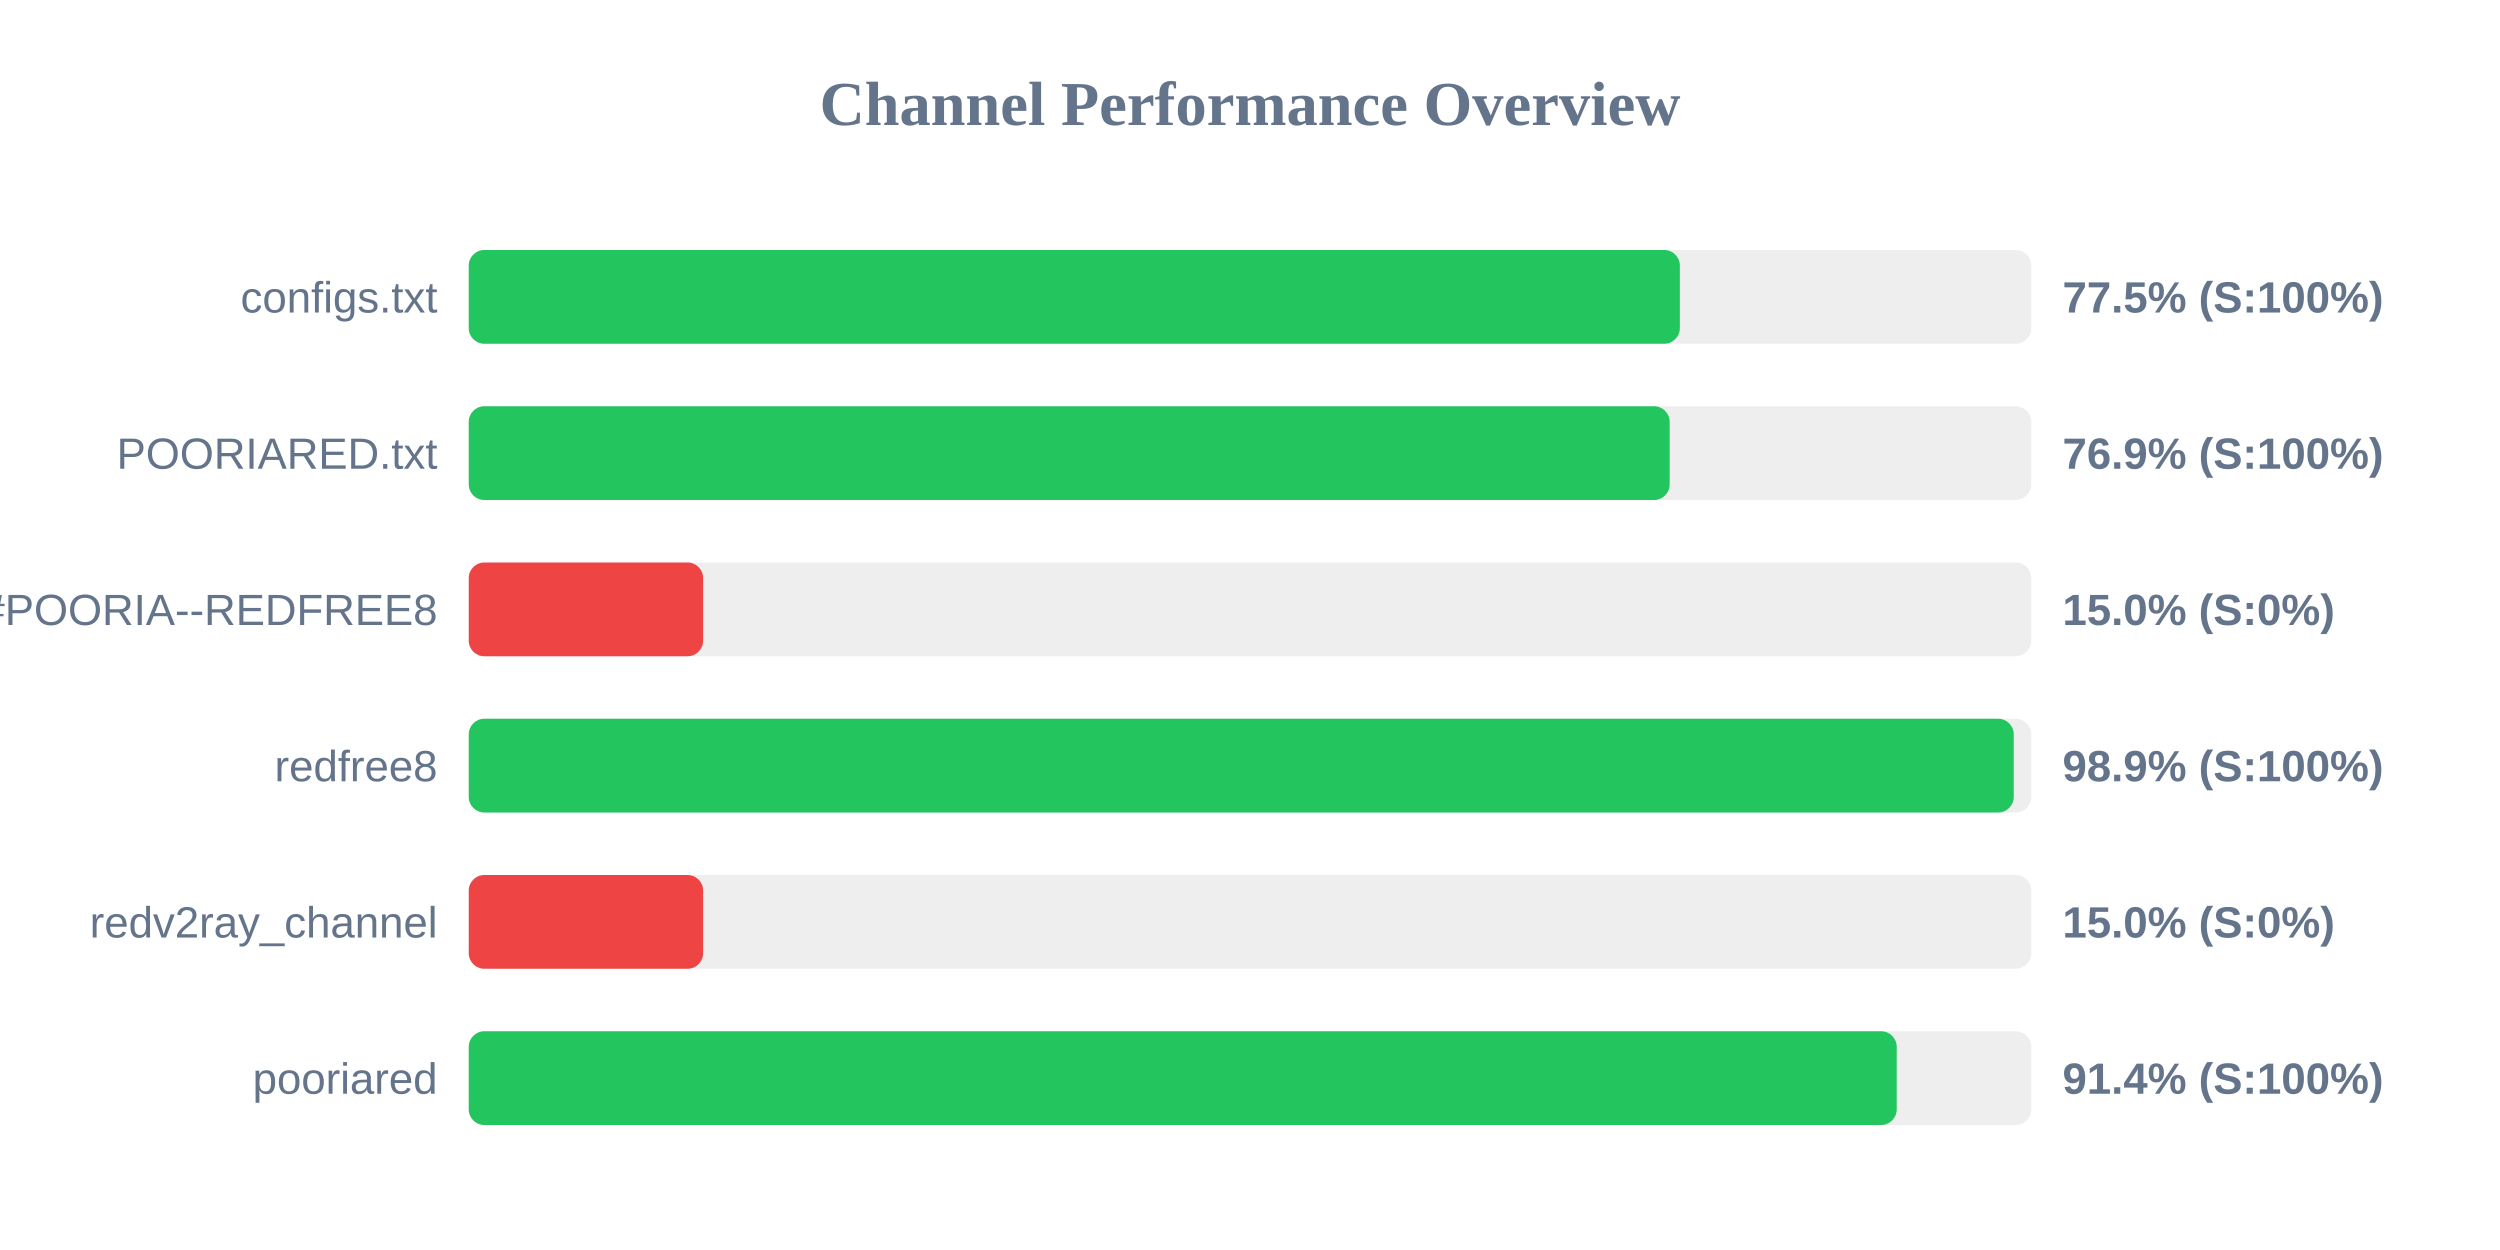
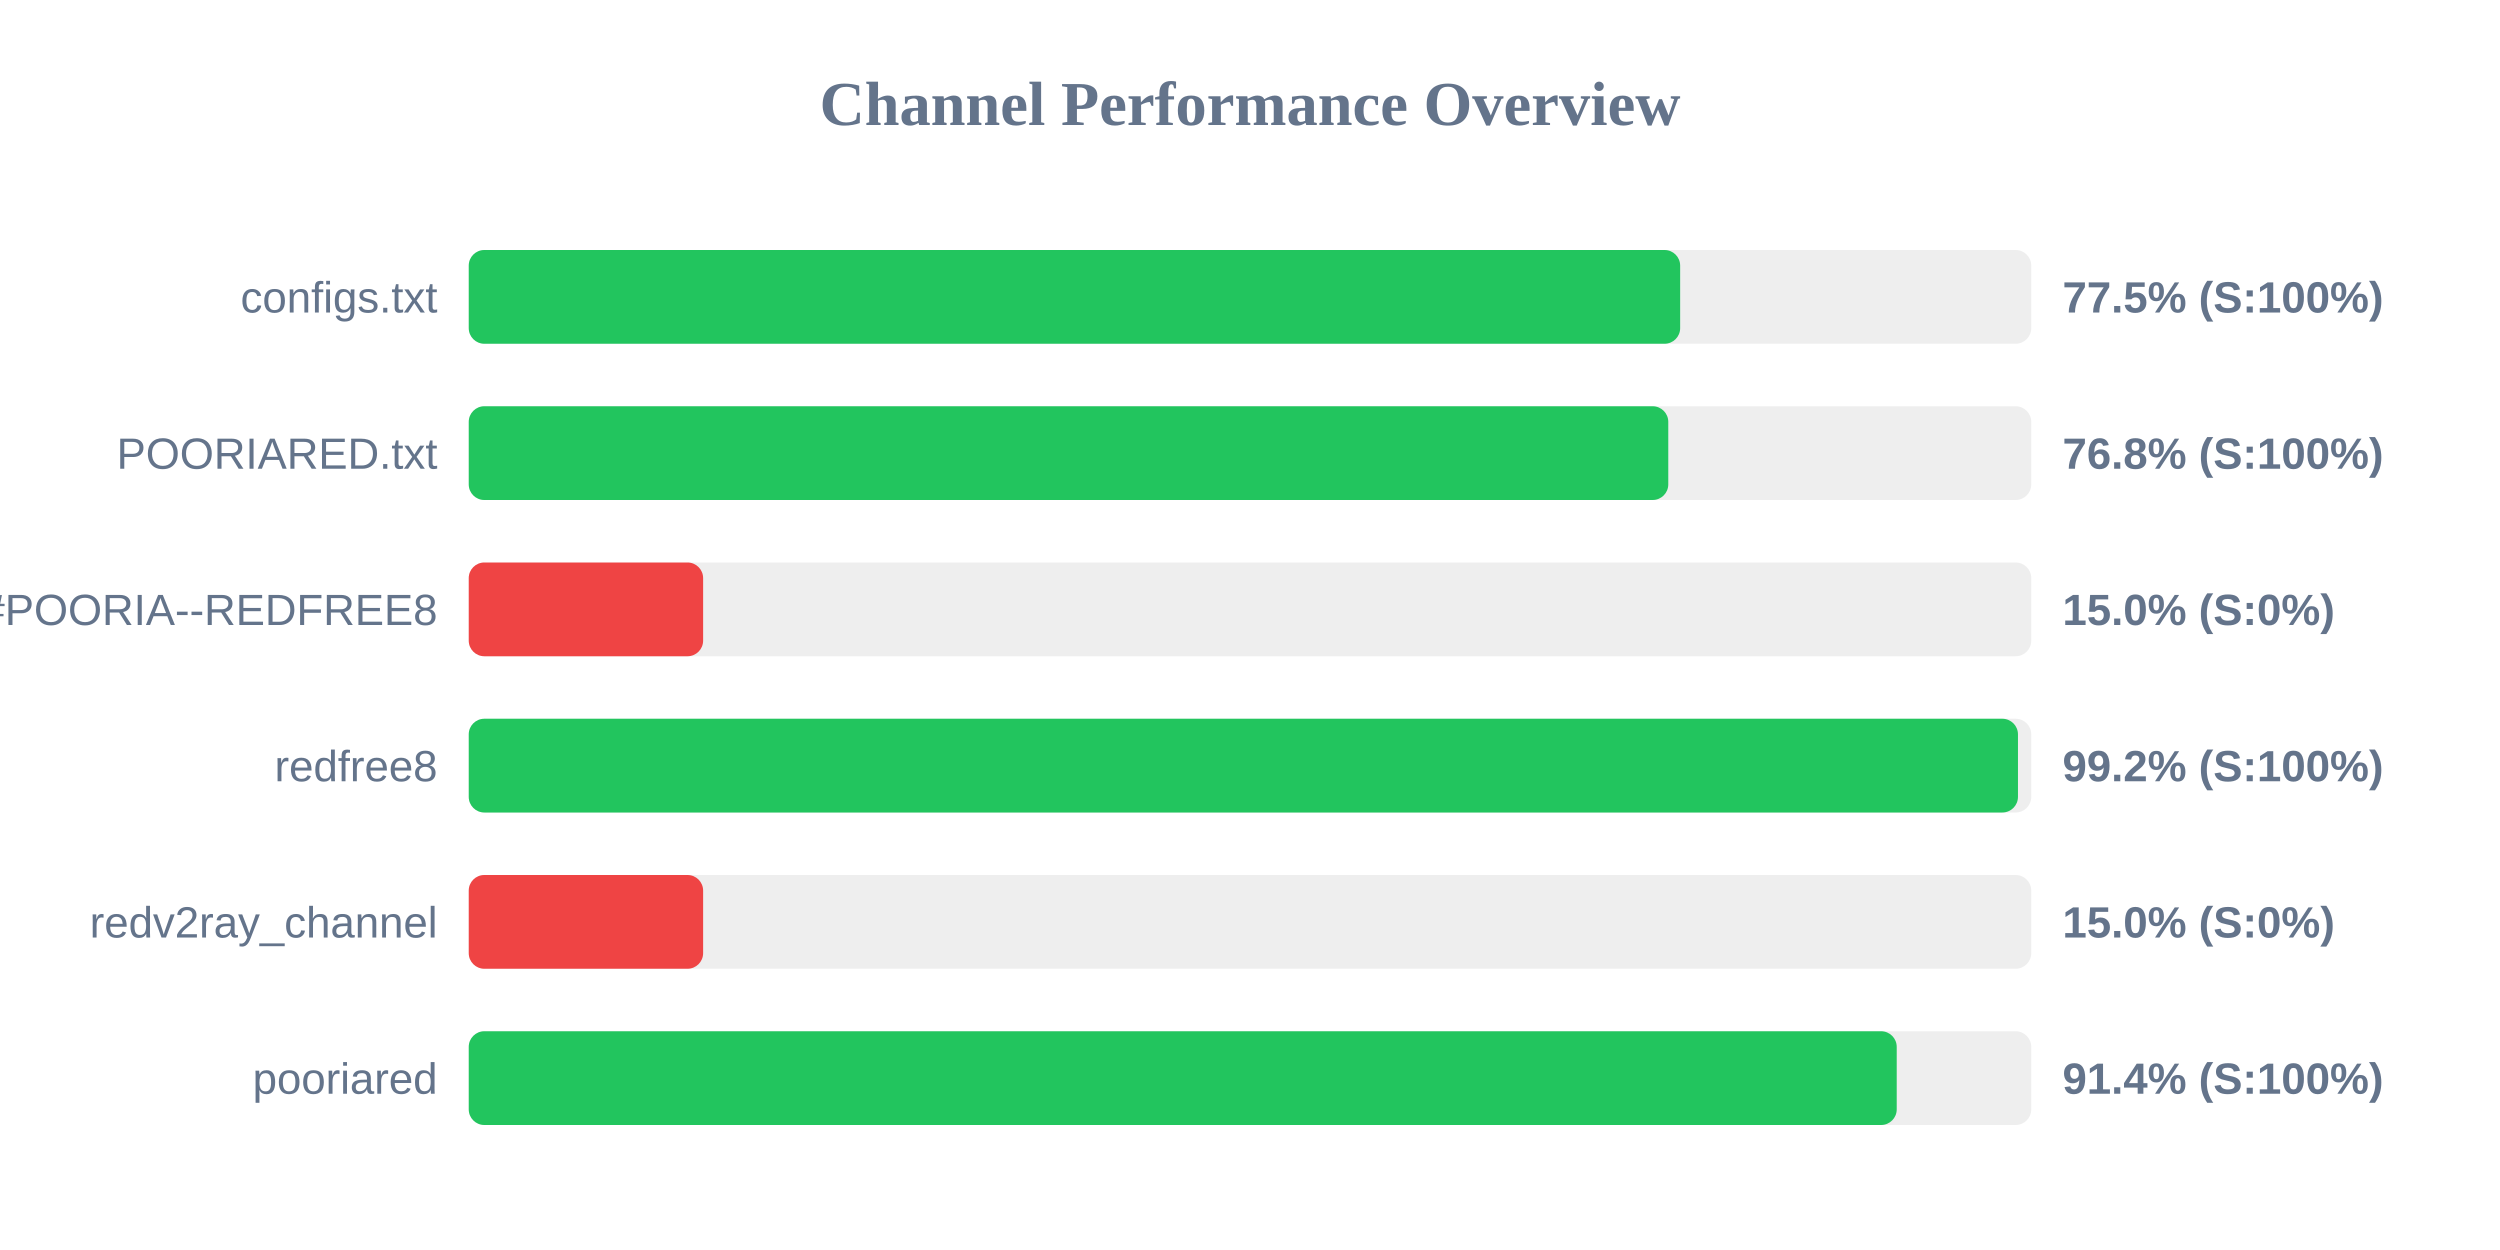
<svg xmlns="http://www.w3.org/2000/svg" width="800" height="400" version="1.1">
  <style>
        .row { font: 14px Arial; fill: #64748b; }
        .score { font: bold 14px Arial; fill: #64748b; }
    </style>
  <text x="400" y="40" text-anchor="middle" font-size="20px" font-weight="bold" fill="#64748b">Channel Performance Overview</text>
  <rect x="150" y="80" width="500" height="30" fill="#eee" rx="5" />
-   <rect x="150" y="80" width="387.55" height="30" fill="#22c55e" rx="5" />
+   <rect x="150" y="80" width="387.65" height="30" fill="#22c55e" rx="5" />
  <text x="140" y="100" text-anchor="end" class="row">configs.txt</text>
  <text x="660" y="100" text-anchor="start" class="score">77.5% (S:100%)</text>
  <rect x="150" y="130" width="500" height="30" fill="#eee" rx="5" />
-   <rect x="150" y="130" width="384.3" height="30" fill="#22c55e" rx="5" />
+   <rect x="150" y="130" width="383.85" height="30" fill="#22c55e" rx="5" />
  <text x="140" y="150" text-anchor="end" class="row">POORIARED.txt</text>
-   <text x="660" y="150" text-anchor="start" class="score">76.9% (S:100%)</text>
+   <text x="660" y="150" text-anchor="start" class="score">76.8% (S:100%)</text>
  <rect x="150" y="180" width="500" height="30" fill="#eee" rx="5" />
  <rect x="150" y="180" width="75.0" height="30" fill="#ef4444" rx="5" />
  <text x="140" y="200" text-anchor="end" class="row">POORIA--REDFREE8.txt#POORIA--REDFREE8</text>
  <text x="660" y="200" text-anchor="start" class="score">15.0% (S:0%)</text>
  <rect x="150" y="230" width="500" height="30" fill="#eee" rx="5" />
-   <rect x="150" y="230" width="494.4" height="30" fill="#22c55e" rx="5" />
+   <rect x="150" y="230" width="495.75" height="30" fill="#22c55e" rx="5" />
  <text x="140" y="250" text-anchor="end" class="row">redfree8</text>
-   <text x="660" y="250" text-anchor="start" class="score">98.9% (S:100%)</text>
+   <text x="660" y="250" text-anchor="start" class="score">99.2% (S:100%)</text>
  <rect x="150" y="280" width="500" height="30" fill="#eee" rx="5" />
  <rect x="150" y="280" width="75.0" height="30" fill="#ef4444" rx="5" />
  <text x="140" y="300" text-anchor="end" class="row">redv2ray_channel</text>
  <text x="660" y="300" text-anchor="start" class="score">15.0% (S:0%)</text>
  <rect x="150" y="330" width="500" height="30" fill="#eee" rx="5" />
  <rect x="150" y="330" width="456.95" height="30" fill="#22c55e" rx="5" />
  <text x="140" y="350" text-anchor="end" class="row">pooriared</text>
  <text x="660" y="350" text-anchor="start" class="score">91.4% (S:100%)</text>
</svg>
